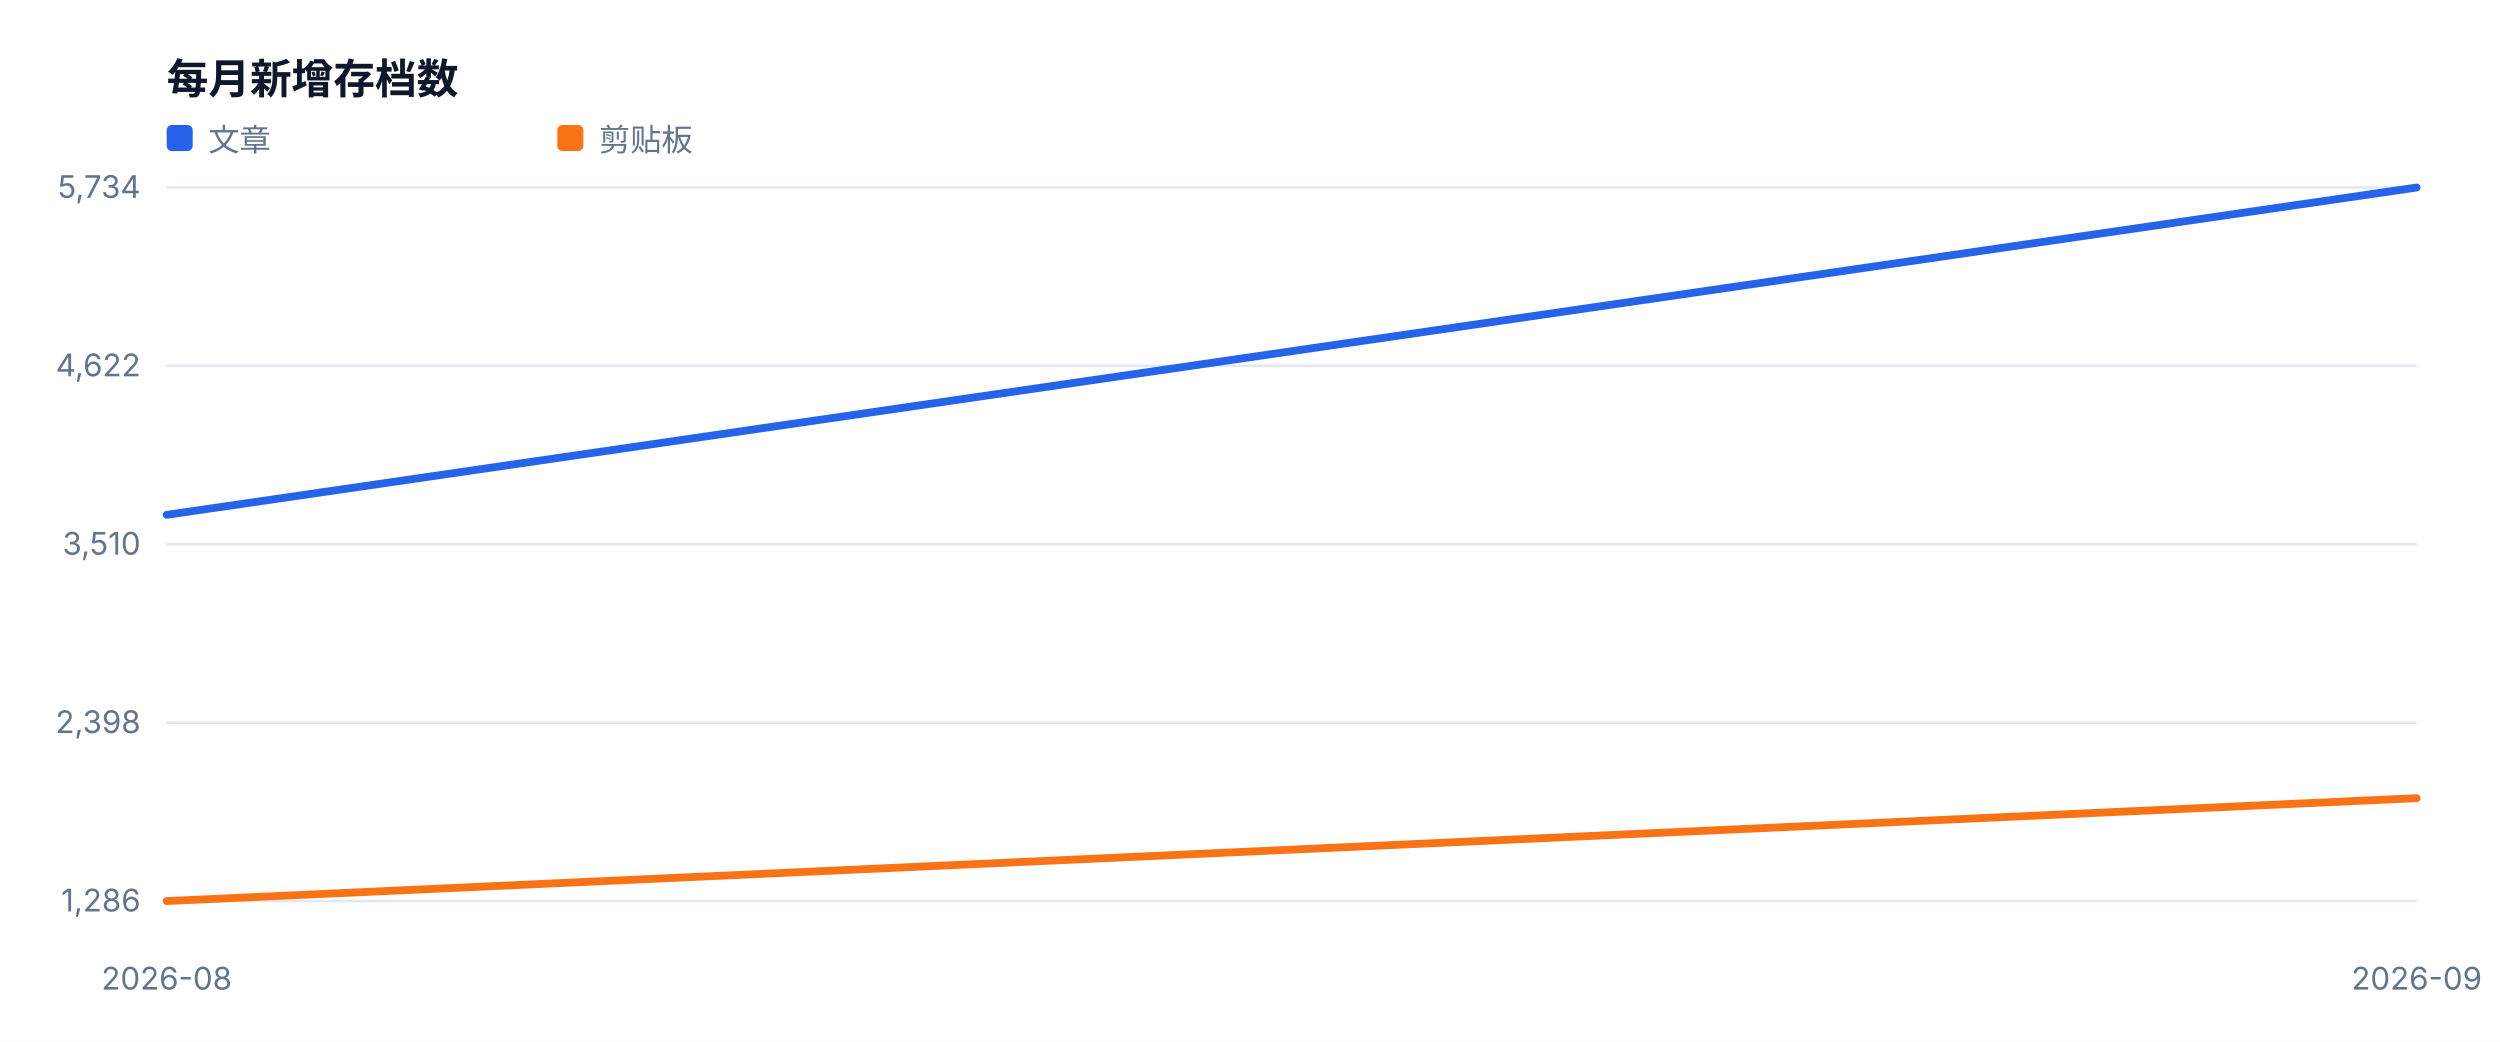
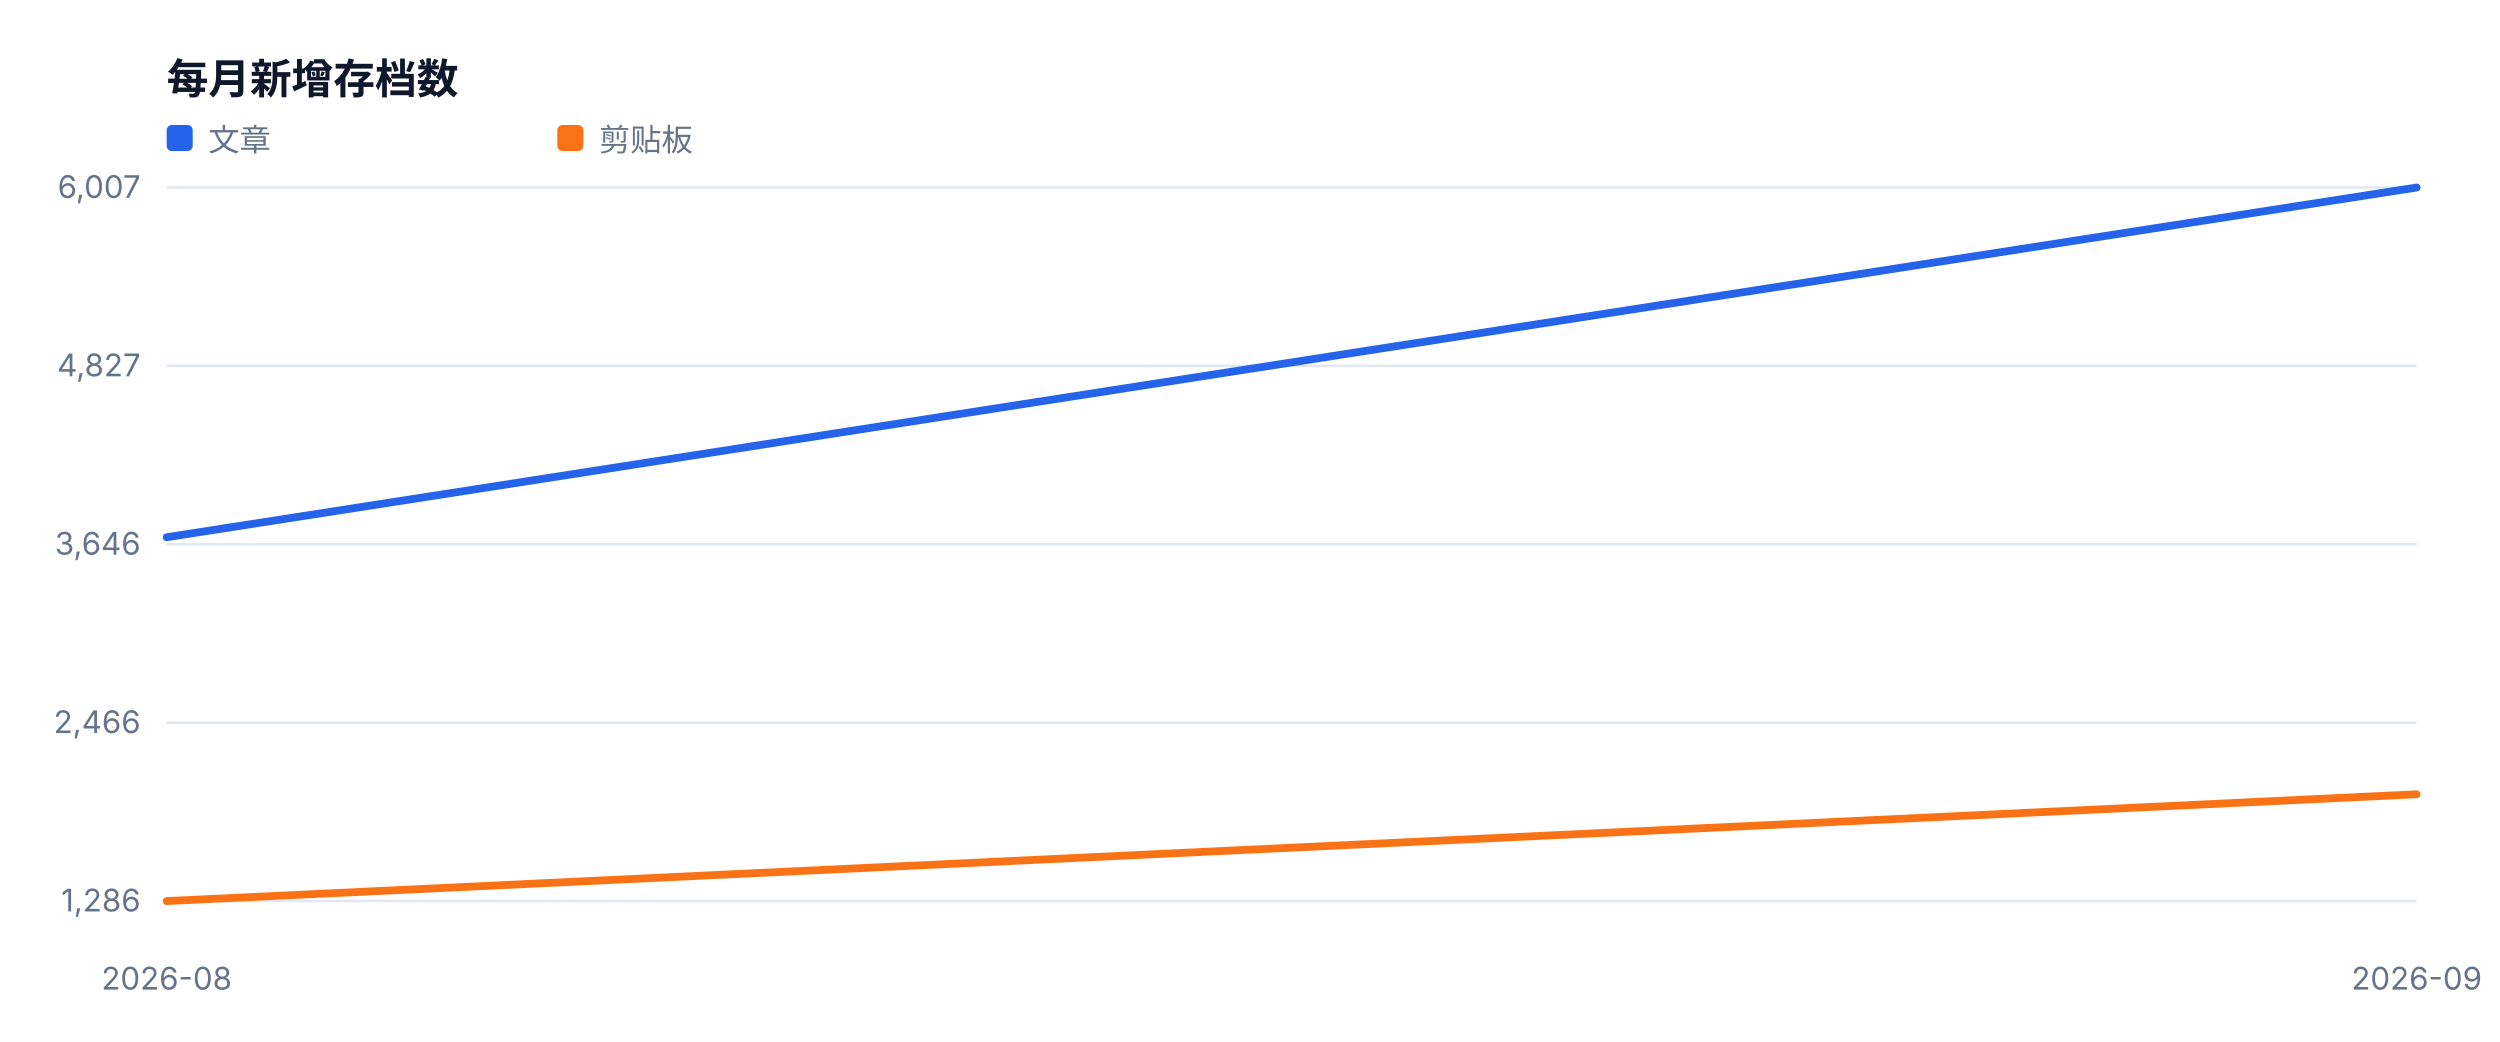
<svg xmlns="http://www.w3.org/2000/svg" width="960" height="400" viewBox="0 0 960 400" role="img">
  <style>text{font-family:-apple-system,BlinkMacSystemFont,'Segoe UI',sans-serif;fill:#334155}.muted{fill:#64748b;font-size:12px}.value{fill:#0f172a;font-size:28px;font-weight:700}.title{fill:#0f172a;font-size:16px;font-weight:700}</style>
  <rect width="100%" height="100%" fill="#ffffff" />
  <text x="64" y="36" class="title">每月新增存档数</text>
  <line x1="64" y1="346.0" x2="928" y2="346.0" stroke="#e2e8f0" />
  <text x="54" y="350.0" text-anchor="end" class="muted">1,286</text>
  <line x1="64" y1="277.5" x2="928" y2="277.5" stroke="#e2e8f0" />
-   <text x="54" y="281.5" text-anchor="end" class="muted">2,398</text>
+   <text x="54" y="281.5" text-anchor="end" class="muted">2,466</text>
  <line x1="64" y1="209.0" x2="928" y2="209.0" stroke="#e2e8f0" />
-   <text x="54" y="213.0" text-anchor="end" class="muted">3,510</text>
+   <text x="54" y="213.0" text-anchor="end" class="muted">3,646</text>
  <line x1="64" y1="140.5" x2="928" y2="140.5" stroke="#e2e8f0" />
-   <text x="54" y="144.5" text-anchor="end" class="muted">4,622</text>
+   <text x="54" y="144.5" text-anchor="end" class="muted">4,827</text>
  <line x1="64" y1="72.0" x2="928" y2="72.0" stroke="#e2e8f0" />
-   <text x="54" y="76.0" text-anchor="end" class="muted">5,734</text>
+   <text x="54" y="76.0" text-anchor="end" class="muted">6,007</text>
  <text x="64.0" y="380" text-anchor="middle" class="muted">2026-08</text>
  <text x="928.0" y="380" text-anchor="middle" class="muted">2026-09</text>
-   <polyline fill="none" stroke="#2563eb" stroke-width="3" stroke-linejoin="round" stroke-linecap="round" points="64.0,197.7 928.0,72.0" />
+   <polyline fill="none" stroke="#2563eb" stroke-width="3" stroke-linejoin="round" stroke-linecap="round" points="64.0,206.3 928.0,72.0" />
  <rect x="64" y="48" width="10" height="10" fill="#2563eb" rx="2" />
  <text x="80" y="58" class="muted">文章</text>
-   <polyline fill="none" stroke="#f97316" stroke-width="3" stroke-linejoin="round" stroke-linecap="round" points="64.0,346.0 928.0,306.5" />
+   <polyline fill="none" stroke="#f97316" stroke-width="3" stroke-linejoin="round" stroke-linecap="round" points="64.0,346.0 928.0,305.0" />
  <rect x="214" y="48" width="10" height="10" fill="#f97316" rx="2" />
  <text x="230" y="58" class="muted">剪贴板</text>
</svg>
